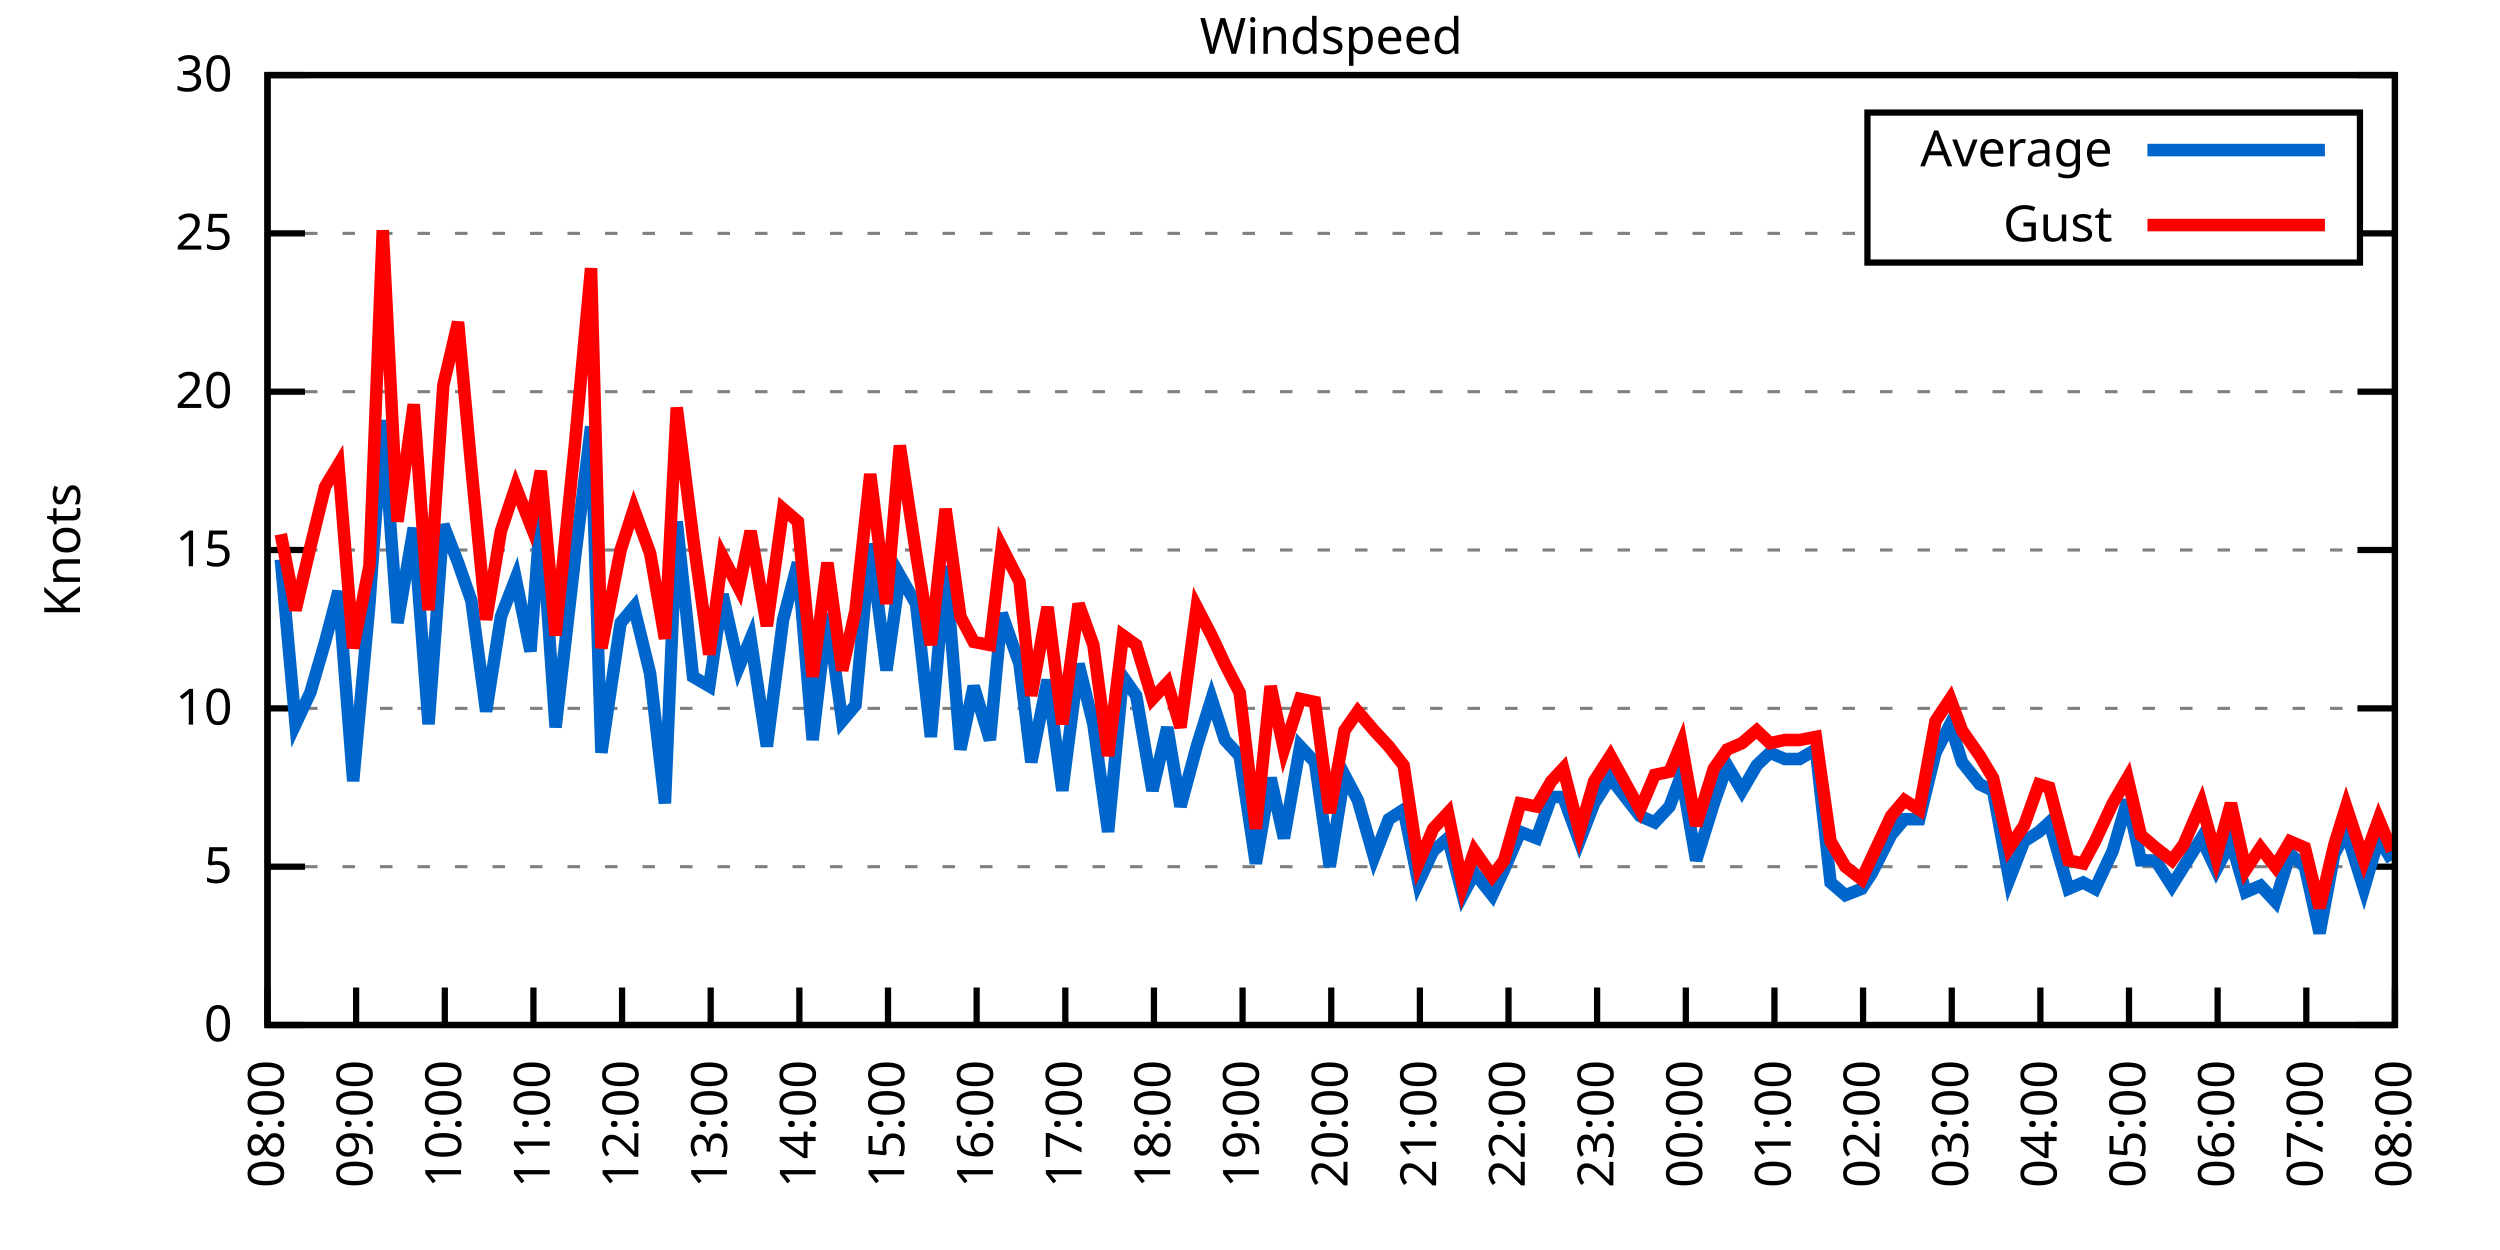
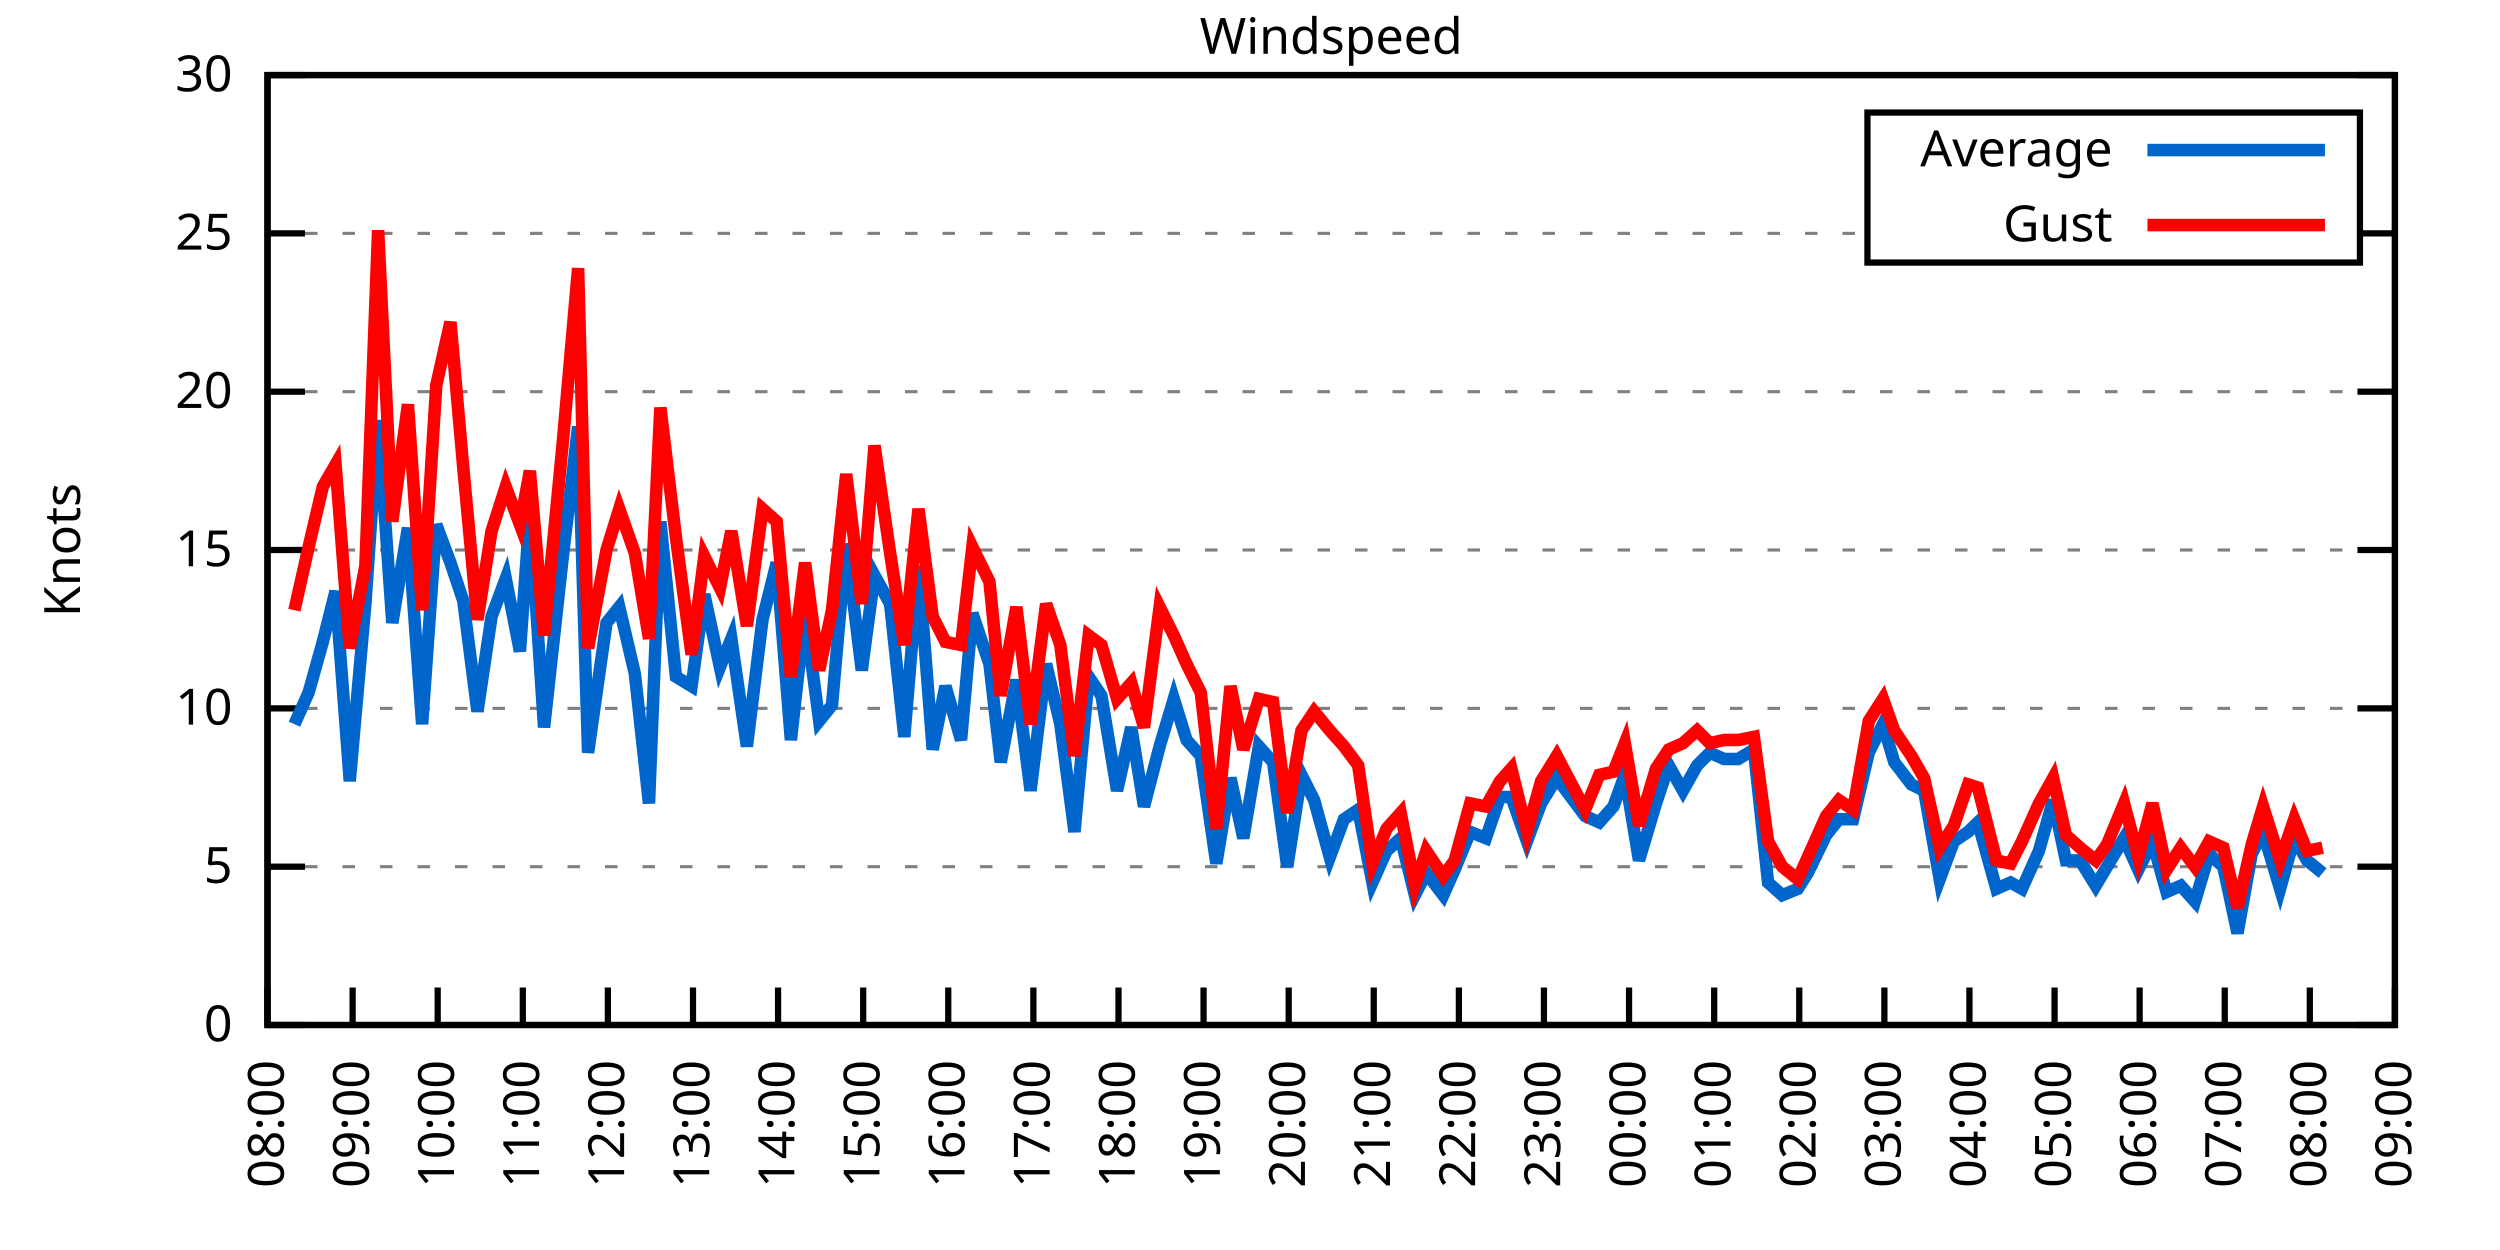
<svg xmlns="http://www.w3.org/2000/svg" xmlns:xlink="http://www.w3.org/1999/xlink" width="400" height="200" viewBox="0 0 400 200">
  <g id="gnuplot_canvas">
    <rect x="0" y="0" width="400" height="200" fill="none" />
    <defs>
      <circle id="gpDot" r="0.5" stroke-width="0.5" stroke="currentColor" />
      <path id="gpPt0" stroke-width="0.333" stroke="currentColor" d="M-1,0 h2 M0,-1 v2" />
      <path id="gpPt1" stroke-width="0.333" stroke="currentColor" d="M-1,-1 L1,1 M1,-1 L-1,1" />
      <path id="gpPt2" stroke-width="0.333" stroke="currentColor" d="M-1,0 L1,0 M0,-1 L0,1 M-1,-1 L1,1 M-1,1 L1,-1" />
      <rect id="gpPt3" stroke-width="0.333" stroke="currentColor" x="-1" y="-1" width="2" height="2" />
      <rect id="gpPt4" stroke-width="0.333" stroke="currentColor" fill="currentColor" x="-1" y="-1" width="2" height="2" />
      <circle id="gpPt5" stroke-width="0.333" stroke="currentColor" cx="0" cy="0" r="1" />
      <use xlink:href="#gpPt5" id="gpPt6" fill="currentColor" stroke="none" />
      <path id="gpPt7" stroke-width="0.333" stroke="currentColor" d="M0,-1.33 L-1.33,0.67 L1.33,0.67 z" />
      <use xlink:href="#gpPt7" id="gpPt8" fill="currentColor" stroke="none" />
      <use xlink:href="#gpPt7" id="gpPt9" stroke="currentColor" transform="rotate(180)" />
      <use xlink:href="#gpPt9" id="gpPt10" fill="currentColor" stroke="none" />
      <use xlink:href="#gpPt3" id="gpPt11" stroke="currentColor" transform="rotate(45)" />
      <use xlink:href="#gpPt11" id="gpPt12" fill="currentColor" stroke="none" />
      <path id="gpPt13" stroke-width="0.333" stroke="currentColor" d="M0,1.330 L1.265,0.411 L0.782,-1.067 L-0.782,-1.076 L-1.265,0.411 z" />
      <use xlink:href="#gpPt13" id="gpPt14" fill="currentColor" stroke="none" />
      <filter id="textbox" filterUnits="objectBoundingBox" x="0" y="0" height="1" width="1">
        <feFlood flood-color="white" flood-opacity="1" result="bgnd" />
        <feComposite in="SourceGraphic" in2="bgnd" operator="atop" />
      </filter>
      <filter id="greybox" filterUnits="objectBoundingBox" x="0" y="0" height="1" width="1">
        <feFlood flood-color="lightgrey" flood-opacity="1" result="grey" />
        <feComposite in="SourceGraphic" in2="grey" operator="atop" />
      </filter>
    </defs>
    <g fill="none" color="white" stroke="currentColor" stroke-width="1.00" stroke-linecap="butt" stroke-linejoin="miter">
</g>
    <g fill="none" color="black" stroke="currentColor" stroke-width="1.00" stroke-linecap="butt" stroke-linejoin="miter">
      <g stroke="none" shape-rendering="crispEdges">
        <polygon fill="rgb(255, 255, 255)" points="42.80,164.00 383.18,164.00 383.18,12.02 42.80,12.02 " />
      </g>
    </g>
    <g fill="none" color="black" stroke="currentColor" stroke-width="1.00" stroke-linecap="butt" stroke-linejoin="miter">
</g>
    <g fill="none" color="black" stroke="black" stroke-width="0.50" stroke-linecap="butt" stroke-linejoin="miter">
</g>
    <g fill="none" color="gray" stroke="currentColor" stroke-width="0.50" stroke-linecap="butt" stroke-linejoin="miter">
      <path stroke="gray" stroke-dasharray="2,4" class="gridline" d="M42.80,164.00 L383.19,164.00  " />
    </g>
    <g fill="none" color="gray" stroke="gray" stroke-width="1.00" stroke-linecap="butt" stroke-linejoin="miter">
</g>
    <g fill="none" color="black" stroke="currentColor" stroke-width="1.00" stroke-linecap="butt" stroke-linejoin="miter">
      <path stroke="black" d="M42.80,164.00 L48.80,164.00 M383.19,164.00 L377.19,164.00  " />
      <g transform="translate(37.20,166.60)" stroke="none" fill="black" font-family="Sans" font-size="8.00" text-anchor="end">
        <text>
          <tspan font-family="Sans"> 0</tspan>
        </text>
      </g>
    </g>
    <g fill="none" color="black" stroke="currentColor" stroke-width="1.00" stroke-linecap="butt" stroke-linejoin="miter">
</g>
    <g fill="none" color="black" stroke="black" stroke-width="0.50" stroke-linecap="butt" stroke-linejoin="miter">
</g>
    <g fill="none" color="gray" stroke="currentColor" stroke-width="0.50" stroke-linecap="butt" stroke-linejoin="miter">
      <path stroke="gray" stroke-dasharray="2,4" class="gridline" d="M42.80,138.67 L383.19,138.67  " />
    </g>
    <g fill="none" color="gray" stroke="gray" stroke-width="1.00" stroke-linecap="butt" stroke-linejoin="miter">
</g>
    <g fill="none" color="black" stroke="currentColor" stroke-width="1.00" stroke-linecap="butt" stroke-linejoin="miter">
      <path stroke="black" d="M42.80,138.67 L48.80,138.67 M383.19,138.67 L377.19,138.67  " />
      <g transform="translate(37.20,141.27)" stroke="none" fill="black" font-family="Sans" font-size="8.00" text-anchor="end">
        <text>
          <tspan font-family="Sans"> 5</tspan>
        </text>
      </g>
    </g>
    <g fill="none" color="black" stroke="currentColor" stroke-width="1.00" stroke-linecap="butt" stroke-linejoin="miter">
</g>
    <g fill="none" color="black" stroke="black" stroke-width="0.50" stroke-linecap="butt" stroke-linejoin="miter">
</g>
    <g fill="none" color="gray" stroke="currentColor" stroke-width="0.50" stroke-linecap="butt" stroke-linejoin="miter">
      <path stroke="gray" stroke-dasharray="2,4" class="gridline" d="M42.80,113.34 L383.19,113.34  " />
    </g>
    <g fill="none" color="gray" stroke="gray" stroke-width="1.00" stroke-linecap="butt" stroke-linejoin="miter">
</g>
    <g fill="none" color="black" stroke="currentColor" stroke-width="1.00" stroke-linecap="butt" stroke-linejoin="miter">
      <path stroke="black" d="M42.80,113.34 L48.80,113.34 M383.19,113.34 L377.19,113.34  " />
      <g transform="translate(37.20,115.94)" stroke="none" fill="black" font-family="Sans" font-size="8.00" text-anchor="end">
        <text>
          <tspan font-family="Sans"> 10</tspan>
        </text>
      </g>
    </g>
    <g fill="none" color="black" stroke="currentColor" stroke-width="1.00" stroke-linecap="butt" stroke-linejoin="miter">
</g>
    <g fill="none" color="black" stroke="black" stroke-width="0.50" stroke-linecap="butt" stroke-linejoin="miter">
</g>
    <g fill="none" color="gray" stroke="currentColor" stroke-width="0.50" stroke-linecap="butt" stroke-linejoin="miter">
      <path stroke="gray" stroke-dasharray="2,4" class="gridline" d="M42.80,88.00 L383.19,88.00  " />
    </g>
    <g fill="none" color="gray" stroke="gray" stroke-width="1.00" stroke-linecap="butt" stroke-linejoin="miter">
</g>
    <g fill="none" color="black" stroke="currentColor" stroke-width="1.00" stroke-linecap="butt" stroke-linejoin="miter">
      <path stroke="black" d="M42.80,88.00 L48.80,88.00 M383.19,88.00 L377.19,88.00  " />
      <g transform="translate(37.20,90.60)" stroke="none" fill="black" font-family="Sans" font-size="8.00" text-anchor="end">
        <text>
          <tspan font-family="Sans"> 15</tspan>
        </text>
      </g>
    </g>
    <g fill="none" color="black" stroke="currentColor" stroke-width="1.00" stroke-linecap="butt" stroke-linejoin="miter">
</g>
    <g fill="none" color="black" stroke="black" stroke-width="0.50" stroke-linecap="butt" stroke-linejoin="miter">
</g>
    <g fill="none" color="gray" stroke="currentColor" stroke-width="0.50" stroke-linecap="butt" stroke-linejoin="miter">
      <path stroke="gray" stroke-dasharray="2,4" class="gridline" d="M42.80,62.67 L383.19,62.67  " />
    </g>
    <g fill="none" color="gray" stroke="gray" stroke-width="1.00" stroke-linecap="butt" stroke-linejoin="miter">
</g>
    <g fill="none" color="black" stroke="currentColor" stroke-width="1.00" stroke-linecap="butt" stroke-linejoin="miter">
      <path stroke="black" d="M42.80,62.67 L48.80,62.67 M383.19,62.67 L377.19,62.67  " />
      <g transform="translate(37.20,65.27)" stroke="none" fill="black" font-family="Sans" font-size="8.00" text-anchor="end">
        <text>
          <tspan font-family="Sans"> 20</tspan>
        </text>
      </g>
    </g>
    <g fill="none" color="black" stroke="currentColor" stroke-width="1.00" stroke-linecap="butt" stroke-linejoin="miter">
</g>
    <g fill="none" color="black" stroke="black" stroke-width="0.50" stroke-linecap="butt" stroke-linejoin="miter">
</g>
    <g fill="none" color="gray" stroke="currentColor" stroke-width="0.50" stroke-linecap="butt" stroke-linejoin="miter">
      <path stroke="gray" stroke-dasharray="2,4" class="gridline" d="M42.80,37.34 L298.79,37.34 M377.59,37.34 L383.19,37.34  " />
    </g>
    <g fill="none" color="gray" stroke="gray" stroke-width="1.00" stroke-linecap="butt" stroke-linejoin="miter">
</g>
    <g fill="none" color="black" stroke="currentColor" stroke-width="1.00" stroke-linecap="butt" stroke-linejoin="miter">
      <path stroke="black" d="M42.80,37.34 L48.80,37.34 M383.19,37.34 L377.19,37.34  " />
      <g transform="translate(37.20,39.94)" stroke="none" fill="black" font-family="Sans" font-size="8.00" text-anchor="end">
        <text>
          <tspan font-family="Sans"> 25</tspan>
        </text>
      </g>
    </g>
    <g fill="none" color="black" stroke="currentColor" stroke-width="1.00" stroke-linecap="butt" stroke-linejoin="miter">
</g>
    <g fill="none" color="black" stroke="black" stroke-width="0.50" stroke-linecap="butt" stroke-linejoin="miter">
</g>
    <g fill="none" color="gray" stroke="currentColor" stroke-width="0.50" stroke-linecap="butt" stroke-linejoin="miter">
      <path stroke="gray" stroke-dasharray="2,4" class="gridline" d="M42.80,12.01 L383.19,12.01  " />
    </g>
    <g fill="none" color="gray" stroke="gray" stroke-width="1.00" stroke-linecap="butt" stroke-linejoin="miter">
</g>
    <g fill="none" color="black" stroke="currentColor" stroke-width="1.00" stroke-linecap="butt" stroke-linejoin="miter">
      <path stroke="black" d="M42.80,12.01 L48.80,12.01 M383.19,12.01 L377.19,12.01  " />
      <g transform="translate(37.20,14.61)" stroke="none" fill="black" font-family="Sans" font-size="8.00" text-anchor="end">
        <text>
          <tspan font-family="Sans"> 30</tspan>
        </text>
      </g>
    </g>
    <g fill="none" color="black" stroke="currentColor" stroke-width="1.00" stroke-linecap="butt" stroke-linejoin="miter">
      <path stroke="black" d="M42.80,164.00 L42.80,158.00  " />
      <g transform="translate(45.40,169.60) rotate(270.00)" stroke="none" fill="black" font-family="Sans" font-size="8.00" text-anchor="end">
        <text>
          <tspan font-family="Sans">08:00</tspan>
        </text>
      </g>
    </g>
    <g fill="none" color="black" stroke="currentColor" stroke-width="1.00" stroke-linecap="butt" stroke-linejoin="miter">
-       <path stroke="black" d="M56.98,164.00 L56.98,158.00  " />
-       <g transform="translate(59.58,169.60) rotate(270.00)" stroke="none" fill="black" font-family="Sans" font-size="8.00" text-anchor="end">
+       <path stroke="black" d="M56.42,164.00 L56.42,158.00  " />
+       <g transform="translate(59.02,169.60) rotate(270.00)" stroke="none" fill="black" font-family="Sans" font-size="8.00" text-anchor="end">
        <text>
          <tspan font-family="Sans">09:00</tspan>
        </text>
      </g>
    </g>
    <g fill="none" color="black" stroke="currentColor" stroke-width="1.00" stroke-linecap="butt" stroke-linejoin="miter">
-       <path stroke="black" d="M71.17,164.00 L71.17,158.00  " />
-       <g transform="translate(73.77,169.60) rotate(270.00)" stroke="none" fill="black" font-family="Sans" font-size="8.00" text-anchor="end">
+       <path stroke="black" d="M70.03,164.00 L70.03,158.00  " />
+       <g transform="translate(72.63,169.60) rotate(270.00)" stroke="none" fill="black" font-family="Sans" font-size="8.00" text-anchor="end">
        <text>
          <tspan font-family="Sans">10:00</tspan>
        </text>
      </g>
    </g>
    <g fill="none" color="black" stroke="currentColor" stroke-width="1.00" stroke-linecap="butt" stroke-linejoin="miter">
-       <path stroke="black" d="M85.35,164.00 L85.35,158.00  " />
-       <g transform="translate(87.95,169.60) rotate(270.00)" stroke="none" fill="black" font-family="Sans" font-size="8.00" text-anchor="end">
+       <path stroke="black" d="M83.65,164.00 L83.65,158.00  " />
+       <g transform="translate(86.25,169.60) rotate(270.00)" stroke="none" fill="black" font-family="Sans" font-size="8.00" text-anchor="end">
        <text>
          <tspan font-family="Sans">11:00</tspan>
        </text>
      </g>
    </g>
    <g fill="none" color="black" stroke="currentColor" stroke-width="1.00" stroke-linecap="butt" stroke-linejoin="miter">
-       <path stroke="black" d="M99.53,164.00 L99.53,158.00  " />
-       <g transform="translate(102.13,169.60) rotate(270.00)" stroke="none" fill="black" font-family="Sans" font-size="8.00" text-anchor="end">
+       <path stroke="black" d="M97.26,164.00 L97.26,158.00  " />
+       <g transform="translate(99.86,169.60) rotate(270.00)" stroke="none" fill="black" font-family="Sans" font-size="8.00" text-anchor="end">
        <text>
          <tspan font-family="Sans">12:00</tspan>
        </text>
      </g>
    </g>
    <g fill="none" color="black" stroke="currentColor" stroke-width="1.00" stroke-linecap="butt" stroke-linejoin="miter">
-       <path stroke="black" d="M113.71,164.00 L113.71,158.00  " />
-       <g transform="translate(116.31,169.60) rotate(270.00)" stroke="none" fill="black" font-family="Sans" font-size="8.00" text-anchor="end">
+       <path stroke="black" d="M110.88,164.00 L110.88,158.00  " />
+       <g transform="translate(113.48,169.60) rotate(270.00)" stroke="none" fill="black" font-family="Sans" font-size="8.00" text-anchor="end">
        <text>
          <tspan font-family="Sans">13:00</tspan>
        </text>
      </g>
    </g>
    <g fill="none" color="black" stroke="currentColor" stroke-width="1.00" stroke-linecap="butt" stroke-linejoin="miter">
-       <path stroke="black" d="M127.90,164.00 L127.90,158.00  " />
-       <g transform="translate(130.50,169.60) rotate(270.00)" stroke="none" fill="black" font-family="Sans" font-size="8.00" text-anchor="end">
+       <path stroke="black" d="M124.49,164.00 L124.49,158.00  " />
+       <g transform="translate(127.09,169.60) rotate(270.00)" stroke="none" fill="black" font-family="Sans" font-size="8.00" text-anchor="end">
        <text>
          <tspan font-family="Sans">14:00</tspan>
        </text>
      </g>
    </g>
    <g fill="none" color="black" stroke="currentColor" stroke-width="1.00" stroke-linecap="butt" stroke-linejoin="miter">
-       <path stroke="black" d="M142.08,164.00 L142.08,158.00  " />
-       <g transform="translate(144.68,169.60) rotate(270.00)" stroke="none" fill="black" font-family="Sans" font-size="8.00" text-anchor="end">
+       <path stroke="black" d="M138.11,164.00 L138.11,158.00  " />
+       <g transform="translate(140.71,169.60) rotate(270.00)" stroke="none" fill="black" font-family="Sans" font-size="8.00" text-anchor="end">
        <text>
          <tspan font-family="Sans">15:00</tspan>
        </text>
      </g>
    </g>
    <g fill="none" color="black" stroke="currentColor" stroke-width="1.00" stroke-linecap="butt" stroke-linejoin="miter">
-       <path stroke="black" d="M156.26,164.00 L156.26,158.00  " />
-       <g transform="translate(158.86,169.60) rotate(270.00)" stroke="none" fill="black" font-family="Sans" font-size="8.00" text-anchor="end">
+       <path stroke="black" d="M151.72,164.00 L151.72,158.00  " />
+       <g transform="translate(154.32,169.60) rotate(270.00)" stroke="none" fill="black" font-family="Sans" font-size="8.00" text-anchor="end">
        <text>
          <tspan font-family="Sans">16:00</tspan>
        </text>
      </g>
    </g>
    <g fill="none" color="black" stroke="currentColor" stroke-width="1.00" stroke-linecap="butt" stroke-linejoin="miter">
-       <path stroke="black" d="M170.45,164.00 L170.45,158.00  " />
-       <g transform="translate(173.05,169.60) rotate(270.00)" stroke="none" fill="black" font-family="Sans" font-size="8.00" text-anchor="end">
+       <path stroke="black" d="M165.34,164.00 L165.34,158.00  " />
+       <g transform="translate(167.94,169.60) rotate(270.00)" stroke="none" fill="black" font-family="Sans" font-size="8.00" text-anchor="end">
        <text>
          <tspan font-family="Sans">17:00</tspan>
        </text>
      </g>
    </g>
    <g fill="none" color="black" stroke="currentColor" stroke-width="1.00" stroke-linecap="butt" stroke-linejoin="miter">
-       <path stroke="black" d="M184.63,164.00 L184.63,158.00  " />
-       <g transform="translate(187.23,169.60) rotate(270.00)" stroke="none" fill="black" font-family="Sans" font-size="8.00" text-anchor="end">
+       <path stroke="black" d="M178.96,164.00 L178.96,158.00  " />
+       <g transform="translate(181.56,169.60) rotate(270.00)" stroke="none" fill="black" font-family="Sans" font-size="8.00" text-anchor="end">
        <text>
          <tspan font-family="Sans">18:00</tspan>
        </text>
      </g>
    </g>
    <g fill="none" color="black" stroke="currentColor" stroke-width="1.00" stroke-linecap="butt" stroke-linejoin="miter">
-       <path stroke="black" d="M198.81,164.00 L198.81,158.00  " />
-       <g transform="translate(201.41,169.60) rotate(270.00)" stroke="none" fill="black" font-family="Sans" font-size="8.00" text-anchor="end">
+       <path stroke="black" d="M192.57,164.00 L192.57,158.00  " />
+       <g transform="translate(195.17,169.60) rotate(270.00)" stroke="none" fill="black" font-family="Sans" font-size="8.00" text-anchor="end">
        <text>
          <tspan font-family="Sans">19:00</tspan>
        </text>
      </g>
    </g>
    <g fill="none" color="black" stroke="currentColor" stroke-width="1.00" stroke-linecap="butt" stroke-linejoin="miter">
-       <path stroke="black" d="M213.00,164.00 L213.00,158.00  " />
-       <g transform="translate(215.60,169.60) rotate(270.00)" stroke="none" fill="black" font-family="Sans" font-size="8.00" text-anchor="end">
+       <path stroke="black" d="M206.19,164.00 L206.19,158.00  " />
+       <g transform="translate(208.79,169.60) rotate(270.00)" stroke="none" fill="black" font-family="Sans" font-size="8.00" text-anchor="end">
        <text>
          <tspan font-family="Sans">20:00</tspan>
        </text>
      </g>
    </g>
    <g fill="none" color="black" stroke="currentColor" stroke-width="1.00" stroke-linecap="butt" stroke-linejoin="miter">
-       <path stroke="black" d="M227.18,164.00 L227.18,158.00  " />
-       <g transform="translate(229.78,169.60) rotate(270.00)" stroke="none" fill="black" font-family="Sans" font-size="8.00" text-anchor="end">
+       <path stroke="black" d="M219.80,164.00 L219.80,158.00  " />
+       <g transform="translate(222.40,169.60) rotate(270.00)" stroke="none" fill="black" font-family="Sans" font-size="8.00" text-anchor="end">
        <text>
          <tspan font-family="Sans">21:00</tspan>
        </text>
      </g>
    </g>
    <g fill="none" color="black" stroke="currentColor" stroke-width="1.00" stroke-linecap="butt" stroke-linejoin="miter">
-       <path stroke="black" d="M241.36,164.00 L241.36,158.00  " />
-       <g transform="translate(243.96,169.60) rotate(270.00)" stroke="none" fill="black" font-family="Sans" font-size="8.00" text-anchor="end">
+       <path stroke="black" d="M233.42,164.00 L233.42,158.00  " />
+       <g transform="translate(236.02,169.60) rotate(270.00)" stroke="none" fill="black" font-family="Sans" font-size="8.00" text-anchor="end">
        <text>
          <tspan font-family="Sans">22:00</tspan>
        </text>
      </g>
    </g>
    <g fill="none" color="black" stroke="currentColor" stroke-width="1.00" stroke-linecap="butt" stroke-linejoin="miter">
-       <path stroke="black" d="M255.54,164.00 L255.54,158.00  " />
-       <g transform="translate(258.14,169.60) rotate(270.00)" stroke="none" fill="black" font-family="Sans" font-size="8.00" text-anchor="end">
+       <path stroke="black" d="M247.03,164.00 L247.03,158.00  " />
+       <g transform="translate(249.63,169.60) rotate(270.00)" stroke="none" fill="black" font-family="Sans" font-size="8.00" text-anchor="end">
        <text>
          <tspan font-family="Sans">23:00</tspan>
        </text>
      </g>
    </g>
    <g fill="none" color="black" stroke="currentColor" stroke-width="1.00" stroke-linecap="butt" stroke-linejoin="miter">
-       <path stroke="black" d="M269.73,164.00 L269.73,158.00  " />
-       <g transform="translate(272.33,169.60) rotate(270.00)" stroke="none" fill="black" font-family="Sans" font-size="8.00" text-anchor="end">
+       <path stroke="black" d="M260.65,164.00 L260.65,158.00  " />
+       <g transform="translate(263.25,169.60) rotate(270.00)" stroke="none" fill="black" font-family="Sans" font-size="8.00" text-anchor="end">
        <text>
          <tspan font-family="Sans">00:00</tspan>
        </text>
      </g>
    </g>
    <g fill="none" color="black" stroke="currentColor" stroke-width="1.00" stroke-linecap="butt" stroke-linejoin="miter">
-       <path stroke="black" d="M283.91,164.00 L283.91,158.00  " />
-       <g transform="translate(286.51,169.60) rotate(270.00)" stroke="none" fill="black" font-family="Sans" font-size="8.00" text-anchor="end">
+       <path stroke="black" d="M274.27,164.00 L274.27,158.00  " />
+       <g transform="translate(276.87,169.60) rotate(270.00)" stroke="none" fill="black" font-family="Sans" font-size="8.00" text-anchor="end">
        <text>
          <tspan font-family="Sans">01:00</tspan>
        </text>
      </g>
    </g>
    <g fill="none" color="black" stroke="currentColor" stroke-width="1.00" stroke-linecap="butt" stroke-linejoin="miter">
-       <path stroke="black" d="M298.09,164.00 L298.09,158.00  " />
-       <g transform="translate(300.69,169.60) rotate(270.00)" stroke="none" fill="black" font-family="Sans" font-size="8.00" text-anchor="end">
+       <path stroke="black" d="M287.88,164.00 L287.88,158.00  " />
+       <g transform="translate(290.48,169.60) rotate(270.00)" stroke="none" fill="black" font-family="Sans" font-size="8.00" text-anchor="end">
        <text>
          <tspan font-family="Sans">02:00</tspan>
        </text>
      </g>
    </g>
    <g fill="none" color="black" stroke="currentColor" stroke-width="1.00" stroke-linecap="butt" stroke-linejoin="miter">
-       <path stroke="black" d="M312.28,164.00 L312.28,158.00  " />
-       <g transform="translate(314.88,169.60) rotate(270.00)" stroke="none" fill="black" font-family="Sans" font-size="8.00" text-anchor="end">
+       <path stroke="black" d="M301.50,164.00 L301.50,158.00  " />
+       <g transform="translate(304.10,169.60) rotate(270.00)" stroke="none" fill="black" font-family="Sans" font-size="8.00" text-anchor="end">
        <text>
          <tspan font-family="Sans">03:00</tspan>
        </text>
      </g>
    </g>
    <g fill="none" color="black" stroke="currentColor" stroke-width="1.00" stroke-linecap="butt" stroke-linejoin="miter">
-       <path stroke="black" d="M326.46,164.00 L326.46,158.00  " />
-       <g transform="translate(329.06,169.60) rotate(270.00)" stroke="none" fill="black" font-family="Sans" font-size="8.00" text-anchor="end">
+       <path stroke="black" d="M315.11,164.00 L315.11,158.00  " />
+       <g transform="translate(317.71,169.60) rotate(270.00)" stroke="none" fill="black" font-family="Sans" font-size="8.00" text-anchor="end">
        <text>
          <tspan font-family="Sans">04:00</tspan>
        </text>
      </g>
    </g>
    <g fill="none" color="black" stroke="currentColor" stroke-width="1.00" stroke-linecap="butt" stroke-linejoin="miter">
-       <path stroke="black" d="M340.64,164.00 L340.64,158.00  " />
-       <g transform="translate(343.24,169.60) rotate(270.00)" stroke="none" fill="black" font-family="Sans" font-size="8.00" text-anchor="end">
+       <path stroke="black" d="M328.73,164.00 L328.73,158.00  " />
+       <g transform="translate(331.33,169.60) rotate(270.00)" stroke="none" fill="black" font-family="Sans" font-size="8.00" text-anchor="end">
        <text>
          <tspan font-family="Sans">05:00</tspan>
        </text>
      </g>
    </g>
    <g fill="none" color="black" stroke="currentColor" stroke-width="1.00" stroke-linecap="butt" stroke-linejoin="miter">
-       <path stroke="black" d="M354.82,164.00 L354.82,158.00  " />
-       <g transform="translate(357.42,169.60) rotate(270.00)" stroke="none" fill="black" font-family="Sans" font-size="8.00" text-anchor="end">
+       <path stroke="black" d="M342.34,164.00 L342.34,158.00  " />
+       <g transform="translate(344.94,169.60) rotate(270.00)" stroke="none" fill="black" font-family="Sans" font-size="8.00" text-anchor="end">
        <text>
          <tspan font-family="Sans">06:00</tspan>
        </text>
      </g>
    </g>
    <g fill="none" color="black" stroke="currentColor" stroke-width="1.00" stroke-linecap="butt" stroke-linejoin="miter">
-       <path stroke="black" d="M369.01,164.00 L369.01,158.00  " />
-       <g transform="translate(371.61,169.60) rotate(270.00)" stroke="none" fill="black" font-family="Sans" font-size="8.00" text-anchor="end">
+       <path stroke="black" d="M355.96,164.00 L355.96,158.00  " />
+       <g transform="translate(358.56,169.60) rotate(270.00)" stroke="none" fill="black" font-family="Sans" font-size="8.00" text-anchor="end">
        <text>
          <tspan font-family="Sans">07:00</tspan>
+         </text>
+       </g>
+     </g>
+     <g fill="none" color="black" stroke="currentColor" stroke-width="1.00" stroke-linecap="butt" stroke-linejoin="miter">
+       <path stroke="black" d="M369.57,164.00 L369.57,158.00  " />
+       <g transform="translate(372.17,169.60) rotate(270.00)" stroke="none" fill="black" font-family="Sans" font-size="8.00" text-anchor="end">
+         <text>
+           <tspan font-family="Sans">08:00</tspan>
        </text>
      </g>
    </g>
    <g fill="none" color="black" stroke="currentColor" stroke-width="1.00" stroke-linecap="butt" stroke-linejoin="miter">
      <path stroke="black" d="M383.19,164.00 L383.19,158.00  " />
      <g transform="translate(385.79,169.60) rotate(270.00)" stroke="none" fill="black" font-family="Sans" font-size="8.00" text-anchor="end">
        <text>
-           <tspan font-family="Sans">08:00</tspan>
+           <tspan font-family="Sans">09:00</tspan>
        </text>
      </g>
    </g>
    <g fill="none" color="black" stroke="currentColor" stroke-width="1.00" stroke-linecap="butt" stroke-linejoin="miter">
</g>
    <g fill="none" color="black" stroke="currentColor" stroke-width="1.00" stroke-linecap="butt" stroke-linejoin="miter">
      <path stroke="black" d="M42.80,12.01 L42.80,164.00 L383.19,164.00 L383.19,12.01 L42.80,12.01 Z  " />
    </g>
    <g fill="none" color="black" stroke="currentColor" stroke-width="1.00" stroke-linecap="butt" stroke-linejoin="miter">
</g>
    <g fill="none" color="black" stroke="currentColor" stroke-width="1.00" stroke-linecap="butt" stroke-linejoin="miter">
      <path stroke="black" d="M298.79,42.01 L298.79,18.01 L377.59,18.01 L377.59,42.01 L298.79,42.01 Z  " />
    </g>
    <g id="Windspeed_plot_1">
      <g fill="none" color="white" stroke="black" stroke-width="2.00" stroke-linecap="butt" stroke-linejoin="miter">
</g>
      <g fill="none" color="black" stroke="currentColor" stroke-width="2.00" stroke-linecap="butt" stroke-linejoin="miter">
        <g transform="translate(337.99,26.61)" stroke="none" fill="black" font-family="Sans" font-size="8.00" text-anchor="end">
          <text>
            <tspan font-family="Sans">Average</tspan>
          </text>
        </g>
      </g>
      <g fill="none" color="black" stroke="currentColor" stroke-width="2.00" stroke-linecap="butt" stroke-linejoin="miter">
-         <path stroke="rgb(  0, 102, 204)" d="M343.59,24.01 L371.99,24.01 M44.93,89.52 L47.29,115.87 L49.66,110.80 L52.02,102.70 L54.15,94.59 L56.51,124.99   L59.11,96.62 L61.24,67.23 L63.60,99.66 L66.20,84.46 L68.57,115.87 L70.93,83.95 L73.29,90.03 L75.42,96.11   L77.78,113.84 L80.15,98.64 L82.51,92.56 L84.88,104.22 L86.53,81.93 L88.89,116.38 L91.97,89.52 L94.57,68.25   L96.22,120.43 L99.30,99.66 L101.42,97.12 L104.02,107.76 L106.39,128.54 L108.28,83.45 L110.88,108.27 L113.48,109.79   L115.61,95.10 L118.21,106.75 L120.10,102.19 L122.70,119.42 L125.30,99.15 L127.66,90.03 L130.02,118.40 L132.39,98.14   L134.75,115.36 L136.88,112.83 L139.24,86.99 L141.84,107.26 L143.97,92.06 L146.57,96.62 L148.94,117.90 L151.30,90.54   L153.66,119.92 L155.79,109.79 L158.39,118.40 L160.28,98.14 L163.12,106.24 L165.01,121.95 L167.61,108.78 L169.97,126.51   L172.57,106.24 L174.94,115.87 L177.30,133.10 L179.67,108.27 L181.79,111.31 L184.39,126.51 L186.76,116.38 L188.88,129.04   L191.48,119.42 L193.85,111.82 L195.98,118.40 L198.34,120.94 L200.94,138.16 L203.30,124.48 L205.43,134.11 L208.03,119.42   L210.39,121.95 L212.76,138.67 L215.12,123.98 L217.25,128.03 L219.85,137.15 L222.21,131.07 L224.58,129.55 L226.94,141.20   L229.31,136.14 L231.67,134.11 L234.03,143.23 L235.92,139.68 L238.76,143.23 L240.65,139.17 L243.25,133.10 L245.85,134.11   L248.22,127.52 L250.11,127.52 L252.71,134.62 L255.07,128.54 L257.67,124.48 L262.40,130.56 L264.76,131.58 L267.13,129.04   L269.02,123.98 L271.38,137.66 L274.22,128.54 L276.35,122.46 L278.71,126.51 L281.07,122.46 L283.20,120.43 L285.56,121.44   L287.93,121.44 L290.53,119.92 L292.89,141.20 L295.26,143.23 L297.86,142.21 L299.51,139.68 L302.58,133.60 L304.71,131.07   L307.08,131.07 L309.68,120.43 L312.04,115.87 L313.93,121.95 L316.77,125.50 L318.89,126.51 L321.49,140.69 L323.86,134.62   L326.22,133.10 L327.88,131.58 L330.95,142.21 L333.31,141.20 L335.20,142.21 L338.04,136.14 L340.40,128.03 L342.53,137.66   L344.90,137.66 L347.50,141.71 L349.39,138.67 L352.22,134.11 L354.59,139.17 L356.95,134.62 L359.32,142.72 L361.68,141.71   L364.04,144.24 L366.41,136.64 L368.77,138.67 L371.13,149.31 L373.50,136.64 L375.39,133.10 L378.23,142.21 L380.59,134.11   L382.72,137.66  " />
+         <path stroke="rgb(  0, 102, 204)" d="M343.59,24.01 L371.99,24.01 M47.11,115.87 L49.38,110.80 L51.65,102.70 L53.69,94.59 L55.96,124.99 L58.46,96.62   L60.50,67.23 L62.77,99.66 L65.27,84.46 L67.54,115.87 L69.80,83.95 L72.07,90.03 L74.12,96.11 L76.39,113.84   L78.65,98.64 L80.92,92.56 L83.19,104.22 L84.78,81.93 L87.05,116.38 L90.00,89.52 L92.50,68.25 L94.09,120.43   L97.04,99.66 L99.08,97.12 L101.57,107.76 L103.84,128.54 L105.66,83.45 L108.15,108.27 L110.65,109.79 L112.69,95.10   L115.19,106.75 L117.01,102.19 L119.50,119.42 L122.00,99.15 L124.27,90.03 L126.54,118.40 L128.81,98.14 L131.07,115.36   L133.12,112.83 L135.39,86.99 L137.88,107.26 L139.92,92.06 L142.42,96.62 L144.69,117.90 L146.96,90.54 L149.23,119.92   L151.27,109.79 L153.77,118.40 L155.58,98.14 L158.31,106.24 L160.12,121.95 L162.62,108.78 L164.89,126.51 L167.38,106.24   L169.65,115.87 L171.92,133.10 L174.19,108.27 L176.23,111.31 L178.73,126.51 L181.00,116.38 L183.04,129.04 L185.54,119.42   L187.81,111.82 L189.85,118.40 L192.12,120.94 L194.61,138.16 L196.88,124.48 L198.93,134.11 L201.42,119.42 L203.69,121.95   L205.96,138.67 L208.23,123.98 L210.27,128.03 L212.77,137.15 L215.04,131.07 L217.31,129.55 L219.58,141.20 L221.85,136.14   L224.11,134.11 L226.38,143.23 L228.20,139.68 L230.92,143.23 L232.74,139.17 L235.23,133.10 L237.73,134.11 L240.00,127.52   L241.81,127.52 L244.31,134.62 L246.58,128.54 L249.08,124.48 L253.61,130.56 L255.88,131.58 L258.15,129.04 L259.97,123.98   L262.24,137.66 L264.96,128.54 L267.00,122.46 L269.27,126.51 L271.54,122.46 L273.58,120.43 L275.85,121.44 L278.12,121.44   L280.62,119.92 L282.89,141.20 L285.16,143.23 L287.65,142.21 L289.24,139.68 L292.19,133.60 L294.23,131.07 L296.50,131.07   L299.00,120.43 L301.27,115.87 L303.08,121.95 L305.81,125.50 L307.85,126.51 L310.35,140.69 L312.62,134.62 L314.89,133.10   L316.47,131.58 L319.42,142.21 L321.69,141.20 L323.51,142.21 L326.23,136.14 L328.50,128.03 L330.54,137.66 L332.81,137.66   L335.31,141.71 L337.12,138.67 L339.85,134.11 L342.12,139.17 L344.39,134.62 L346.65,142.72 L348.92,141.71 L351.19,144.24   L353.46,136.64 L355.73,138.67 L358.00,149.31 L360.27,136.64 L362.09,133.10 L364.81,142.21 L367.08,134.11 L369.12,137.66   L371.62,139.68  " />
      </g>
    </g>
    <g id="Windspeed_plot_2">
      <g fill="none" color="black" stroke="currentColor" stroke-width="2.00" stroke-linecap="butt" stroke-linejoin="miter">
        <g transform="translate(337.99,38.61)" stroke="none" fill="black" font-family="Sans" font-size="8.00" text-anchor="end">
          <text>
            <tspan font-family="Sans">Gust</tspan>
          </text>
        </g>
      </g>
      <g fill="none" color="black" stroke="currentColor" stroke-width="2.00" stroke-linecap="butt" stroke-linejoin="miter">
-         <path stroke="rgb(255,   0,   0)" d="M343.59,36.01 L371.99,36.01 M44.93,85.47 L47.29,97.63 L49.66,87.50 L52.02,77.87 L54.15,74.33 L56.51,103.71   L59.11,90.54 L61.24,36.84 L63.60,83.45 L66.20,64.70 L68.57,97.63 L70.93,61.66 L73.29,51.53 L75.42,74.83   L77.78,99.15 L80.15,84.97 L82.51,77.87 L84.88,83.95 L86.53,75.34 L88.89,101.68 L91.97,71.29 L94.57,42.91   L96.22,103.71 L99.30,88.00 L101.42,81.42 L104.02,88.51 L106.39,102.19 L108.28,65.21 L110.88,85.98 L113.48,104.72   L115.61,89.02 L118.21,94.08 L120.10,84.97 L122.70,100.16 L125.30,81.42 L127.66,83.45 L130.02,108.27 L132.39,90.03   L134.75,107.26 L136.88,97.63 L139.24,75.85 L141.84,96.62 L143.97,71.29 L146.57,88.51 L148.94,103.20 L151.30,81.42   L153.66,98.64 L155.79,102.70 L158.39,103.20 L160.28,87.50 L163.12,93.07 L165.01,111.31 L167.61,97.12 L169.97,115.87   L172.57,96.62 L174.94,103.20 L177.30,120.94 L179.67,101.68 L181.79,103.20 L184.39,111.82 L186.76,109.28 L188.88,116.38   L191.48,97.12 L193.85,101.68 L195.98,106.24 L198.34,110.80 L200.94,132.59 L203.30,109.79 L205.43,119.92 L208.03,111.82   L210.39,112.32 L212.76,130.06 L215.12,116.88 L217.25,113.84 L219.85,116.88 L222.21,119.42 L224.58,122.46 L226.94,138.16   L229.31,132.59 L231.67,130.06 L234.03,141.71 L235.92,136.14 L238.76,140.19 L240.65,137.66 L243.25,128.54 L245.85,129.04   L248.22,124.99 L250.11,122.96 L252.71,133.10 L255.07,124.99 L257.67,120.94 L262.40,129.55 L264.76,123.98 L267.13,123.47   L269.02,118.91 L271.38,132.08 L274.22,122.96 L276.35,119.92 L278.71,118.91 L281.07,116.88 L283.20,118.91 L285.56,118.40   L287.93,118.40 L290.53,117.90 L292.89,134.62 L295.26,138.67 L297.86,140.69 L299.51,137.15 L302.58,130.56 L304.71,128.03   L307.08,129.55 L309.68,115.36 L312.04,111.82 L313.93,116.88 L316.77,120.94 L318.89,124.48 L321.49,135.63 L323.86,132.08   L326.22,125.50 L327.88,126.00 L330.95,137.66 L333.31,138.16 L335.20,134.62 L338.04,128.54 L340.40,124.48 L342.53,133.60   L344.90,135.63 L347.50,137.66 L349.39,135.12 L352.22,128.54 L354.59,137.15 L356.95,128.54 L359.32,139.17 L361.68,135.63   L364.04,138.67 L366.41,134.62 L368.77,135.63 L371.13,145.25 L373.50,135.12 L375.39,129.04 L378.23,137.66 L380.59,131.07   L382.72,136.14  " />
+         <path stroke="rgb(255,   0,   0)" d="M343.59,36.01 L371.99,36.01 M47.11,97.63 L49.38,87.50 L51.65,77.87 L53.69,74.33 L55.96,103.71 L58.46,90.54   L60.50,36.84 L62.77,83.45 L65.27,64.70 L67.54,97.63 L69.80,61.66 L72.07,51.53 L74.12,74.83 L76.39,99.15   L78.65,84.97 L80.92,77.87 L83.19,83.95 L84.78,75.34 L87.05,101.68 L90.00,71.29 L92.50,42.91 L94.09,103.71   L97.04,88.00 L99.08,81.42 L101.57,88.51 L103.84,102.19 L105.66,65.21 L108.15,85.98 L110.65,104.72 L112.69,89.02   L115.19,94.08 L117.01,84.97 L119.50,100.16 L122.00,81.42 L124.27,83.45 L126.54,108.27 L128.81,90.03 L131.07,107.26   L133.12,97.63 L135.39,75.85 L137.88,96.62 L139.92,71.29 L142.42,88.51 L144.69,103.20 L146.96,81.42 L149.23,98.64   L151.27,102.70 L153.77,103.20 L155.58,87.50 L158.31,93.07 L160.12,111.31 L162.62,97.12 L164.89,115.87 L167.38,96.62   L169.65,103.20 L171.92,120.94 L174.19,101.68 L176.23,103.20 L178.73,111.82 L181.00,109.28 L183.04,116.38 L185.54,97.12   L187.81,101.68 L189.85,106.24 L192.12,110.80 L194.61,132.59 L196.88,109.79 L198.93,119.92 L201.42,111.82 L203.69,112.32   L205.96,130.06 L208.23,116.88 L210.27,113.84 L212.77,116.88 L215.04,119.42 L217.31,122.46 L219.58,138.16 L221.85,132.59   L224.11,130.06 L226.38,141.71 L228.20,136.14 L230.92,140.19 L232.74,137.66 L235.23,128.54 L237.73,129.04 L240.00,124.99   L241.81,122.96 L244.31,133.10 L246.58,124.99 L249.08,120.94 L253.61,129.55 L255.88,123.98 L258.15,123.47 L259.97,118.91   L262.24,132.08 L264.96,122.96 L267.00,119.92 L269.27,118.91 L271.54,116.88 L273.58,118.91 L275.85,118.40 L278.12,118.40   L280.62,117.90 L282.89,134.62 L285.16,138.67 L287.65,140.69 L289.24,137.15 L292.19,130.56 L294.23,128.03 L296.50,129.55   L299.00,115.36 L301.27,111.82 L303.08,116.88 L305.81,120.94 L307.85,124.48 L310.35,135.63 L312.62,132.08 L314.89,125.50   L316.47,126.00 L319.42,137.66 L321.69,138.16 L323.51,134.62 L326.23,128.54 L328.50,124.48 L330.54,133.60 L332.81,135.63   L335.31,137.66 L337.12,135.12 L339.85,128.54 L342.12,137.15 L344.39,128.54 L346.65,139.17 L348.92,135.63 L351.19,138.67   L353.46,134.62 L355.73,135.63 L358.00,145.25 L360.27,135.12 L362.09,129.04 L364.81,137.66 L367.08,131.07 L369.12,136.14   L371.62,135.63  " />
      </g>
    </g>
    <g fill="none" color="black" stroke="currentColor" stroke-width="2.00" stroke-linecap="butt" stroke-linejoin="miter">
</g>
    <g fill="none" color="black" stroke="black" stroke-width="1.00" stroke-linecap="butt" stroke-linejoin="miter">
</g>
    <g fill="none" color="black" stroke="currentColor" stroke-width="1.00" stroke-linecap="butt" stroke-linejoin="miter">
      <path stroke="black" d="M42.80,12.01 L42.80,164.00 L383.19,164.00 L383.19,12.01 L42.80,12.01 Z  " />
      <g transform="translate(12.80,88.01) rotate(270.00)" stroke="none" fill="black" font-family="Sans" font-size="8.00" text-anchor="middle">
        <text>
          <tspan font-family="Sans">Knots</tspan>
        </text>
      </g>
    </g>
    <g fill="none" color="black" stroke="currentColor" stroke-width="1.00" stroke-linecap="butt" stroke-linejoin="miter">
</g>
    <g fill="none" color="black" stroke="currentColor" stroke-width="1.00" stroke-linecap="butt" stroke-linejoin="miter">
      <g transform="translate(212.99,8.61)" stroke="none" fill="black" font-family="Sans" font-size="8.00" text-anchor="middle">
        <text>
          <tspan font-family="Sans">Windspeed</tspan>
        </text>
      </g>
    </g>
    <g fill="none" color="black" stroke="currentColor" stroke-width="1.00" stroke-linecap="butt" stroke-linejoin="miter">
</g>
  </g>
</svg>
